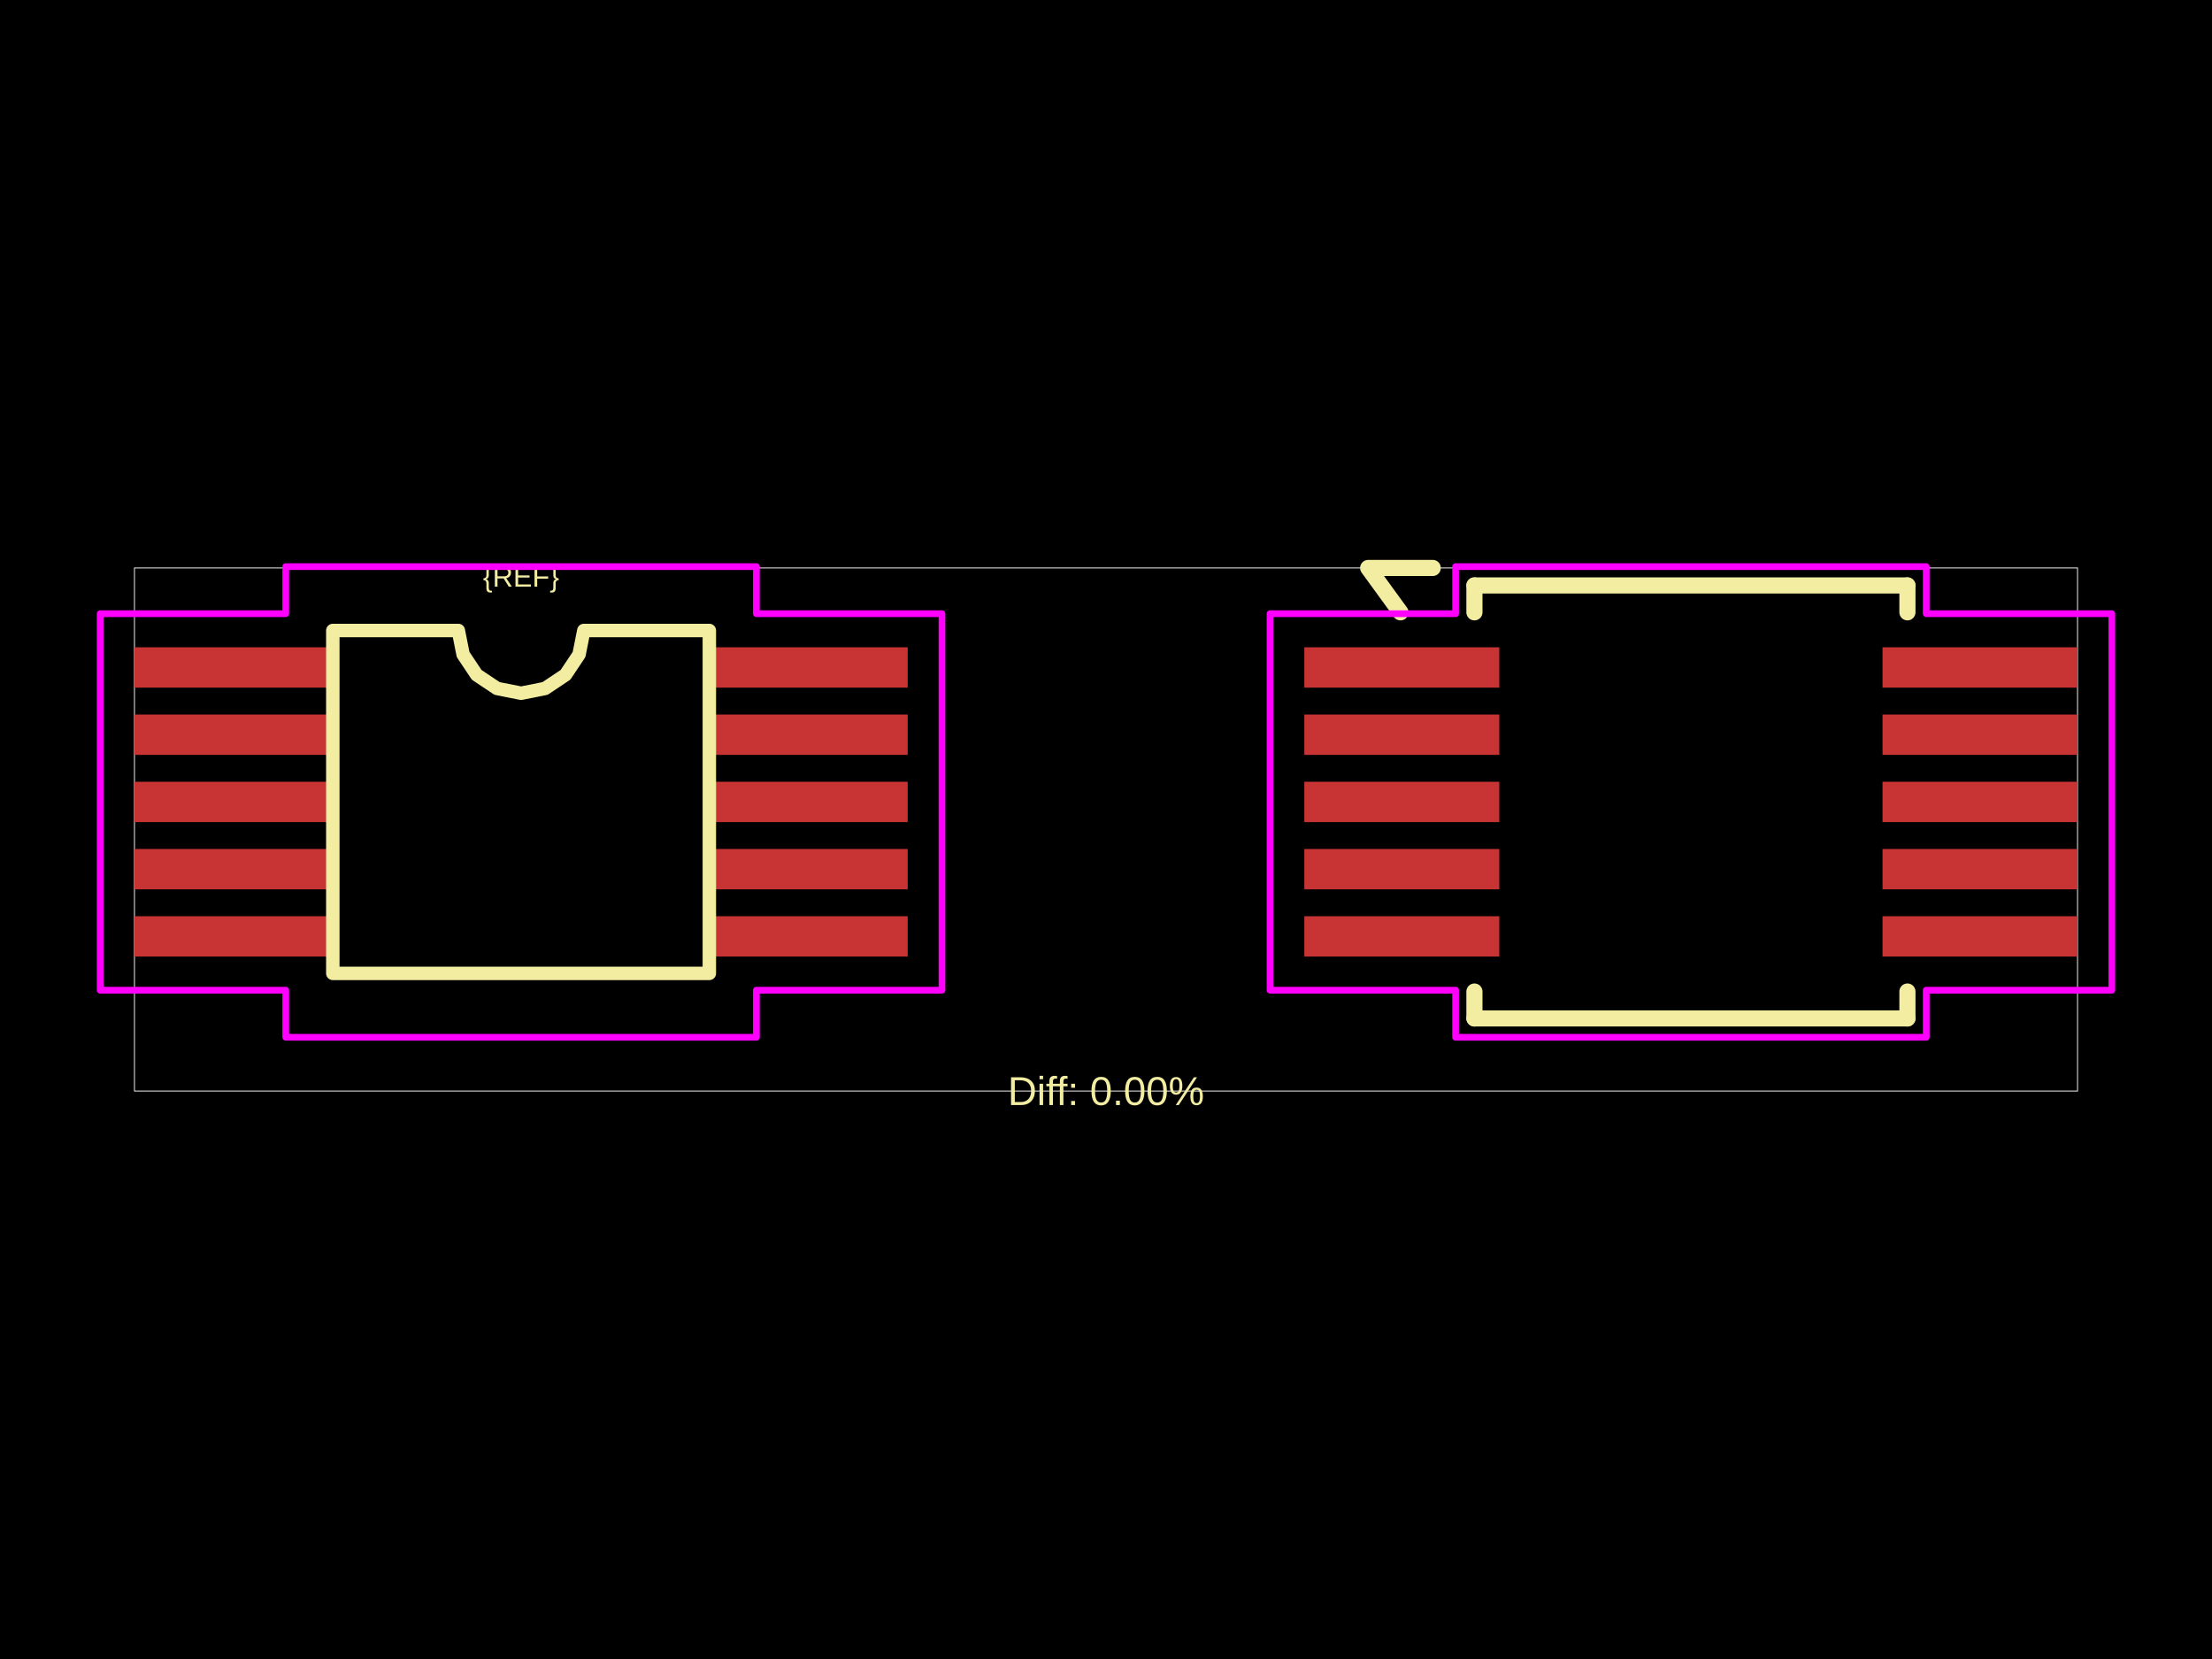
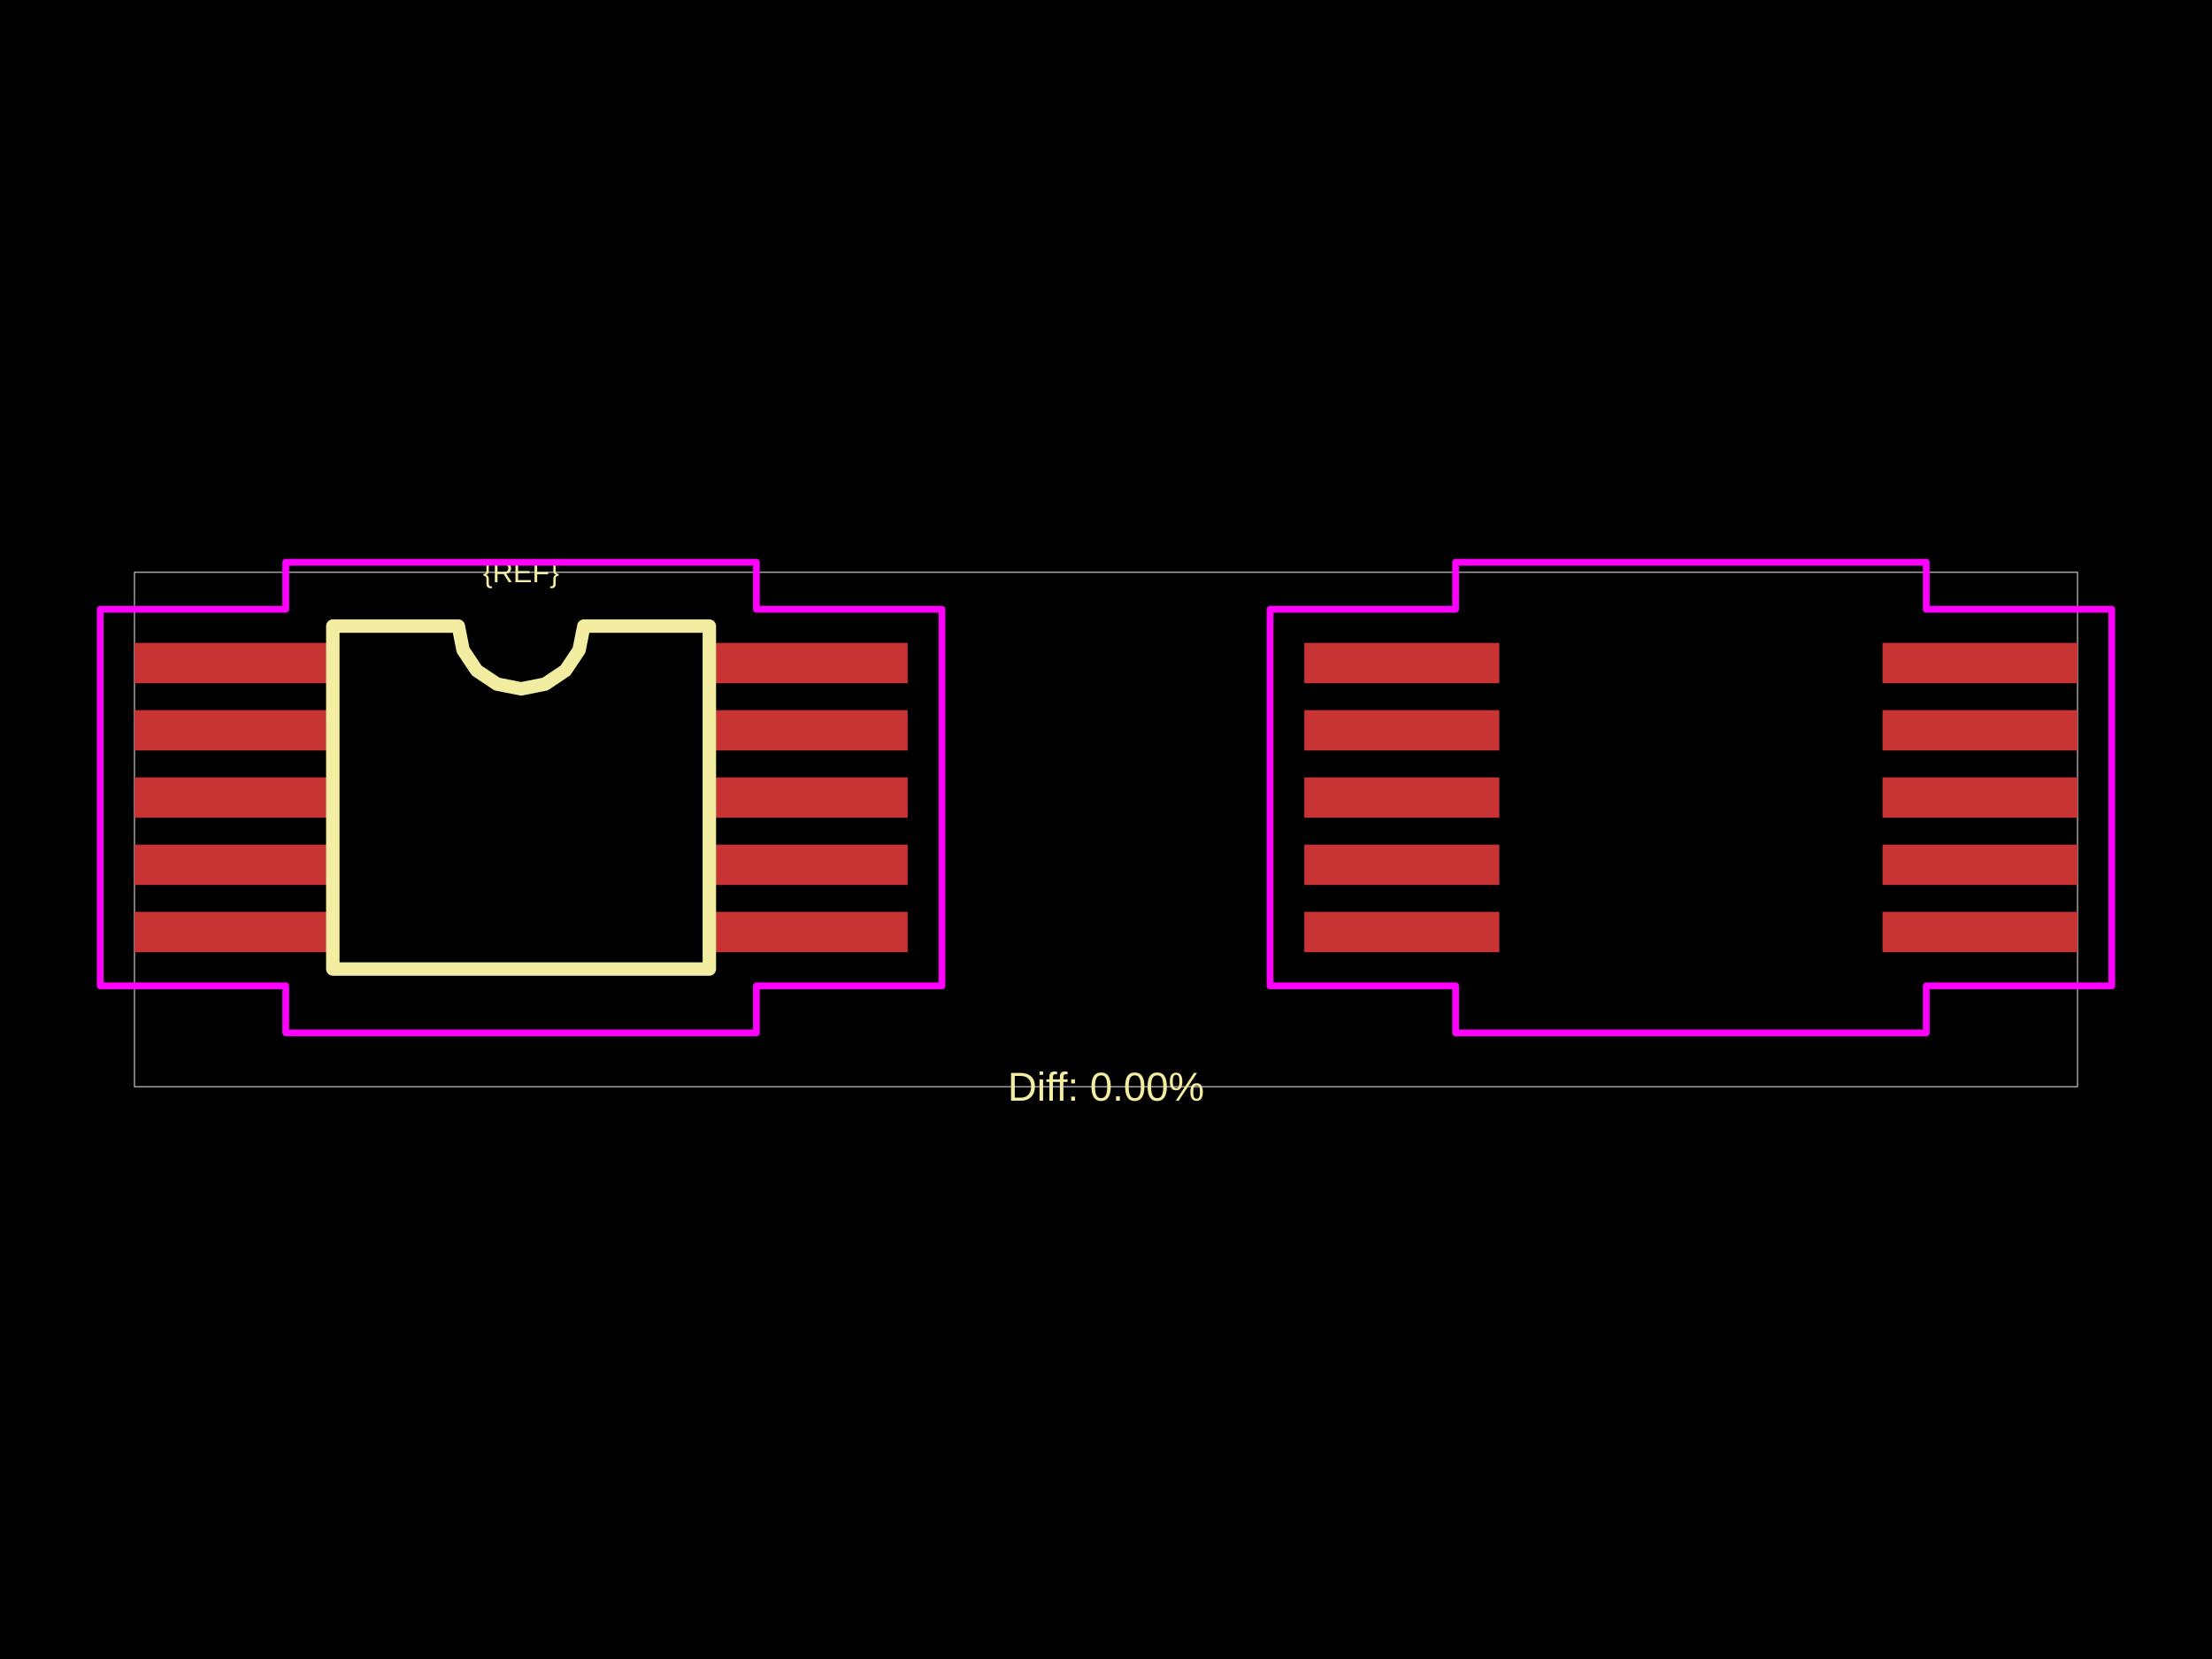
<svg xmlns="http://www.w3.org/2000/svg" width="800" height="600">
  <style />
  <rect class="boundary" x="0" y="0" fill="#000" width="800" height="600" data-type="pcb_background" data-pcb-layer="global" />
-   <rect class="pcb-boundary" fill="none" stroke="#fff" stroke-width="0.3" x="48.633" y="205.408" width="702.733" height="189.184" data-type="pcb_boundary" data-pcb-layer="global" />
-   <rect class="pcb-pad" fill="rgb(200, 52, 52)" x="48.633" y="234.102" width="70.519" height="14.59" data-type="pcb_smtpad" data-pcb-layer="top" />
-   <rect class="pcb-pad" fill="rgb(200, 52, 52)" x="48.633" y="258.418" width="70.519" height="14.59" data-type="pcb_smtpad" data-pcb-layer="top" />
-   <rect class="pcb-pad" fill="rgb(200, 52, 52)" x="48.633" y="282.735" width="70.519" height="14.59" data-type="pcb_smtpad" data-pcb-layer="top" />
-   <rect class="pcb-pad" fill="rgb(200, 52, 52)" x="48.633" y="307.052" width="70.519" height="14.59" data-type="pcb_smtpad" data-pcb-layer="top" />
-   <rect class="pcb-pad" fill="rgb(200, 52, 52)" x="48.633" y="331.369" width="70.519" height="14.59" data-type="pcb_smtpad" data-pcb-layer="top" />
-   <rect class="pcb-pad" fill="rgb(200, 52, 52)" x="257.757" y="331.369" width="70.519" height="14.59" data-type="pcb_smtpad" data-pcb-layer="top" />
-   <rect class="pcb-pad" fill="rgb(200, 52, 52)" x="257.757" y="307.052" width="70.519" height="14.59" data-type="pcb_smtpad" data-pcb-layer="top" />
-   <rect class="pcb-pad" fill="rgb(200, 52, 52)" x="257.757" y="282.735" width="70.519" height="14.59" data-type="pcb_smtpad" data-pcb-layer="top" />
-   <rect class="pcb-pad" fill="rgb(200, 52, 52)" x="257.757" y="258.418" width="70.519" height="14.59" data-type="pcb_smtpad" data-pcb-layer="top" />
-   <rect class="pcb-pad" fill="rgb(200, 52, 52)" x="257.757" y="234.102" width="70.519" height="14.59" data-type="pcb_smtpad" data-pcb-layer="top" />
-   <rect class="pcb-pad" fill="rgb(200, 52, 52)" x="471.724" y="234.102" width="70.519" height="14.59" data-type="pcb_smtpad" data-pcb-layer="top" />
-   <rect class="pcb-pad" fill="rgb(200, 52, 52)" x="471.724" y="258.418" width="70.519" height="14.59" data-type="pcb_smtpad" data-pcb-layer="top" />
-   <rect class="pcb-pad" fill="rgb(200, 52, 52)" x="471.724" y="282.735" width="70.519" height="14.59" data-type="pcb_smtpad" data-pcb-layer="top" />
-   <rect class="pcb-pad" fill="rgb(200, 52, 52)" x="471.724" y="307.052" width="70.519" height="14.59" data-type="pcb_smtpad" data-pcb-layer="top" />
-   <rect class="pcb-pad" fill="rgb(200, 52, 52)" x="471.724" y="331.369" width="70.519" height="14.59" data-type="pcb_smtpad" data-pcb-layer="top" />
-   <rect class="pcb-pad" fill="rgb(200, 52, 52)" x="680.848" y="331.369" width="70.519" height="14.59" data-type="pcb_smtpad" data-pcb-layer="top" />
-   <rect class="pcb-pad" fill="rgb(200, 52, 52)" x="680.848" y="307.052" width="70.519" height="14.59" data-type="pcb_smtpad" data-pcb-layer="top" />
-   <rect class="pcb-pad" fill="rgb(200, 52, 52)" x="680.848" y="282.735" width="70.519" height="14.59" data-type="pcb_smtpad" data-pcb-layer="top" />
-   <rect class="pcb-pad" fill="rgb(200, 52, 52)" x="680.848" y="258.418" width="70.519" height="14.59" data-type="pcb_smtpad" data-pcb-layer="top" />
-   <rect class="pcb-pad" fill="rgb(200, 52, 52)" x="680.848" y="234.102" width="70.519" height="14.59" data-type="pcb_smtpad" data-pcb-layer="top" />
-   <path class="pcb-silkscreen pcb-silkscreen-top" d="M 120.368 352.038 L 120.368 228.022 L 165.759 228.022 L 167.487 236.708 L 172.406 244.071 L 179.769 248.99 L 188.455 250.718 L 197.14 248.99 L 204.503 244.071 L 209.423 236.708 L 211.15 228.022 L 256.542 228.022 L 256.542 352.038 L 120.368 352.038 Z" fill="none" stroke="#f2eda1" stroke-width="4.863" stroke-linecap="round" stroke-linejoin="round" data-pcb-component-id="" data-pcb-silkscreen-path-id="silkscreen_path_1" data-type="pcb_silkscreen_path" data-pcb-layer="top" />
-   <text x="0" y="0" dx="0" dy="0" fill="#f2eda1" font-family="Arial, sans-serif" font-size="10.335" text-anchor="middle" dominant-baseline="central" transform="matrix(1,0,0,1,188.4547,208.5691)" class="pcb-silkscreen-text pcb-silkscreen-top" data-pcb-silkscreen-text-id="pcb_component_1" stroke="none" data-type="pcb_silkscreen_text" data-pcb-layer="top">{REF}</text>
-   <path class="pcb-silkscreen pcb-silkscreen-top" d="M 533.245 211.73 L 689.845 211.73" fill="none" stroke="#f2eda1" stroke-width="5.836" stroke-linecap="round" stroke-linejoin="round" data-pcb-component-id="pcb_component_0" data-pcb-silkscreen-path-id="pcb_silkscreen_path_0" data-type="pcb_silkscreen_path" data-pcb-layer="top" />
-   <path class="pcb-silkscreen pcb-silkscreen-top" d="M 533.245 221.457 L 533.245 211.73" fill="none" stroke="#f2eda1" stroke-width="5.836" stroke-linecap="round" stroke-linejoin="round" data-pcb-component-id="pcb_component_0" data-pcb-silkscreen-path-id="pcb_silkscreen_path_1" data-type="pcb_silkscreen_path" data-pcb-layer="top" />
-   <path class="pcb-silkscreen pcb-silkscreen-top" d="M 533.245 368.33 L 533.245 358.603" fill="none" stroke="#f2eda1" stroke-width="5.836" stroke-linecap="round" stroke-linejoin="round" data-pcb-component-id="pcb_component_0" data-pcb-silkscreen-path-id="pcb_silkscreen_path_2" data-type="pcb_silkscreen_path" data-pcb-layer="top" />
-   <path class="pcb-silkscreen pcb-silkscreen-top" d="M 689.845 211.73 L 689.845 221.457" fill="none" stroke="#f2eda1" stroke-width="5.836" stroke-linecap="round" stroke-linejoin="round" data-pcb-component-id="pcb_component_0" data-pcb-silkscreen-path-id="pcb_silkscreen_path_3" data-type="pcb_silkscreen_path" data-pcb-layer="top" />
-   <path class="pcb-silkscreen pcb-silkscreen-top" d="M 689.845 358.603 L 689.845 368.33" fill="none" stroke="#f2eda1" stroke-width="5.836" stroke-linecap="round" stroke-linejoin="round" data-pcb-component-id="pcb_component_0" data-pcb-silkscreen-path-id="pcb_silkscreen_path_4" data-type="pcb_silkscreen_path" data-pcb-layer="top" />
-   <path class="pcb-silkscreen pcb-silkscreen-top" d="M 689.845 368.33 L 533.245 368.33" fill="none" stroke="#f2eda1" stroke-width="5.836" stroke-linecap="round" stroke-linejoin="round" data-pcb-component-id="pcb_component_0" data-pcb-silkscreen-path-id="pcb_silkscreen_path_5" data-type="pcb_silkscreen_path" data-pcb-layer="top" />
-   <path class="pcb-silkscreen pcb-silkscreen-top" d="M 506.497 221.457 L 494.825 205.408 L 518.169 205.408" fill="none" stroke="#f2eda1" stroke-width="5.836" stroke-linecap="round" stroke-linejoin="round" data-pcb-component-id="pcb_component_0" data-pcb-silkscreen-path-id="pcb_silkscreen_path_6" data-type="pcb_silkscreen_path" data-pcb-layer="top" />
-   <text x="0" y="0" dx="0" dy="0" fill="#f2eda1" font-family="Arial, sans-serif" font-size="14.59" text-anchor="middle" dominant-baseline="central" transform="matrix(1,0,0,1,400,394.5921)" class="pcb-silkscreen-text pcb-silkscreen-top" data-pcb-silkscreen-text-id="" stroke="none" data-type="pcb_silkscreen_text" data-pcb-layer="top">Diff: 0.00%</text>
-   <polygon points="36.232,221.943 103.346,221.943 103.346,204.922 273.563,204.922 273.563,221.943 340.677,221.943 340.677,358.117 273.563,358.117 273.563,375.139 103.346,375.139 103.346,358.117 36.232,358.117" class="pcb-courtyard-outline pcb-courtyard-top" data-pcb-courtyard-outline-id="" data-type="pcb_courtyard_outline" data-pcb-layer="top" fill="none" stroke="#FF00FF" stroke-width="2.432" stroke-linejoin="round" />
-   <polygon points="459.323,221.943 526.437,221.943 526.437,204.922 696.654,204.922 696.654,221.943 763.768,221.943 763.768,358.117 696.654,358.117 696.654,375.139 526.437,375.139 526.437,358.117 459.323,358.117" class="pcb-courtyard-outline pcb-courtyard-top" data-pcb-courtyard-outline-id="pcb_courtyard_outline_0" data-type="pcb_courtyard_outline" data-pcb-layer="top" fill="none" stroke="#FF00FF" stroke-width="2.432" stroke-linejoin="round" />
+   <rect class="pcb-boundary" fill="none" stroke="#fff" stroke-width="0.3" x="48.633" y="206.988" width="702.733" height="186.023" data-type="pcb_boundary" data-pcb-layer="global" />
+   <rect class="pcb-pad" fill="rgb(200, 52, 52)" x="48.633" y="232.521" width="70.519" height="14.59" data-type="pcb_smtpad" data-pcb-layer="top" />
+   <rect class="pcb-pad" fill="rgb(200, 52, 52)" x="48.633" y="256.838" width="70.519" height="14.59" data-type="pcb_smtpad" data-pcb-layer="top" />
+   <rect class="pcb-pad" fill="rgb(200, 52, 52)" x="48.633" y="281.155" width="70.519" height="14.59" data-type="pcb_smtpad" data-pcb-layer="top" />
+   <rect class="pcb-pad" fill="rgb(200, 52, 52)" x="48.633" y="305.471" width="70.519" height="14.59" data-type="pcb_smtpad" data-pcb-layer="top" />
+   <rect class="pcb-pad" fill="rgb(200, 52, 52)" x="48.633" y="329.788" width="70.519" height="14.59" data-type="pcb_smtpad" data-pcb-layer="top" />
+   <rect class="pcb-pad" fill="rgb(200, 52, 52)" x="257.757" y="329.788" width="70.519" height="14.59" data-type="pcb_smtpad" data-pcb-layer="top" />
+   <rect class="pcb-pad" fill="rgb(200, 52, 52)" x="257.757" y="305.471" width="70.519" height="14.59" data-type="pcb_smtpad" data-pcb-layer="top" />
+   <rect class="pcb-pad" fill="rgb(200, 52, 52)" x="257.757" y="281.155" width="70.519" height="14.59" data-type="pcb_smtpad" data-pcb-layer="top" />
+   <rect class="pcb-pad" fill="rgb(200, 52, 52)" x="257.757" y="256.838" width="70.519" height="14.59" data-type="pcb_smtpad" data-pcb-layer="top" />
+   <rect class="pcb-pad" fill="rgb(200, 52, 52)" x="257.757" y="232.521" width="70.519" height="14.59" data-type="pcb_smtpad" data-pcb-layer="top" />
+   <rect class="pcb-pad" fill="rgb(200, 52, 52)" x="471.724" y="232.521" width="70.519" height="14.59" data-type="pcb_smtpad" data-pcb-layer="top" />
+   <rect class="pcb-pad" fill="rgb(200, 52, 52)" x="471.724" y="256.838" width="70.519" height="14.59" data-type="pcb_smtpad" data-pcb-layer="top" />
+   <rect class="pcb-pad" fill="rgb(200, 52, 52)" x="471.724" y="281.155" width="70.519" height="14.59" data-type="pcb_smtpad" data-pcb-layer="top" />
+   <rect class="pcb-pad" fill="rgb(200, 52, 52)" x="471.724" y="305.471" width="70.519" height="14.59" data-type="pcb_smtpad" data-pcb-layer="top" />
+   <rect class="pcb-pad" fill="rgb(200, 52, 52)" x="471.724" y="329.788" width="70.519" height="14.59" data-type="pcb_smtpad" data-pcb-layer="top" />
+   <rect class="pcb-pad" fill="rgb(200, 52, 52)" x="680.848" y="329.788" width="70.519" height="14.59" data-type="pcb_smtpad" data-pcb-layer="top" />
+   <rect class="pcb-pad" fill="rgb(200, 52, 52)" x="680.848" y="305.471" width="70.519" height="14.59" data-type="pcb_smtpad" data-pcb-layer="top" />
+   <rect class="pcb-pad" fill="rgb(200, 52, 52)" x="680.848" y="281.155" width="70.519" height="14.59" data-type="pcb_smtpad" data-pcb-layer="top" />
+   <rect class="pcb-pad" fill="rgb(200, 52, 52)" x="680.848" y="256.838" width="70.519" height="14.59" data-type="pcb_smtpad" data-pcb-layer="top" />
+   <rect class="pcb-pad" fill="rgb(200, 52, 52)" x="680.848" y="232.521" width="70.519" height="14.59" data-type="pcb_smtpad" data-pcb-layer="top" />
+   <path class="pcb-silkscreen pcb-silkscreen-top" d="M 120.368 350.457 L 120.368 226.442 L 165.759 226.442 L 167.487 235.127 L 172.406 242.49 L 179.769 247.41 L 188.455 249.137 L 197.14 247.41 L 204.503 242.49 L 209.423 235.127 L 211.15 226.442 L 256.542 226.442 L 256.542 350.457 L 120.368 350.457 Z" fill="none" stroke="#f2eda1" stroke-width="4.863" stroke-linecap="round" stroke-linejoin="round" data-pcb-component-id="" data-pcb-silkscreen-path-id="silkscreen_path_1" data-type="pcb_silkscreen_path" data-pcb-layer="top" />
+   <text x="0" y="0" dx="0" dy="0" fill="#f2eda1" font-family="Arial, sans-serif" font-size="10.335" text-anchor="middle" dominant-baseline="central" transform="matrix(1,0,0,1,188.4547,206.9885)" class="pcb-silkscreen-text pcb-silkscreen-top" data-pcb-silkscreen-text-id="pcb_component_1" stroke="none" data-type="pcb_silkscreen_text" data-pcb-layer="top">{REF}</text>
+   <text x="0" y="0" dx="0" dy="0" fill="#f2eda1" font-family="Arial, sans-serif" font-size="14.59" text-anchor="middle" dominant-baseline="central" transform="matrix(1,0,0,1,400,393.0115)" class="pcb-silkscreen-text pcb-silkscreen-top" data-pcb-silkscreen-text-id="" stroke="none" data-type="pcb_silkscreen_text" data-pcb-layer="top">Diff: 0.00%</text>
+   <polygon points="36.232,220.363 103.346,220.363 103.346,203.341 273.563,203.341 273.563,220.363 340.677,220.363 340.677,356.536 273.563,356.536 273.563,373.558 103.346,373.558 103.346,356.536 36.232,356.536" class="pcb-courtyard-outline pcb-courtyard-top" data-pcb-courtyard-outline-id="" data-type="pcb_courtyard_outline" data-pcb-layer="top" fill="none" stroke="#FF00FF" stroke-width="2.432" stroke-linejoin="round" />
+   <polygon points="459.323,220.363 526.437,220.363 526.437,203.341 696.654,203.341 696.654,220.363 763.768,220.363 763.768,356.536 696.654,356.536 696.654,373.558 526.437,373.558 526.437,356.536 459.323,356.536" class="pcb-courtyard-outline pcb-courtyard-top" data-pcb-courtyard-outline-id="pcb_courtyard_outline_0" data-type="pcb_courtyard_outline" data-pcb-layer="top" fill="none" stroke="#FF00FF" stroke-width="2.432" stroke-linejoin="round" />
</svg>
